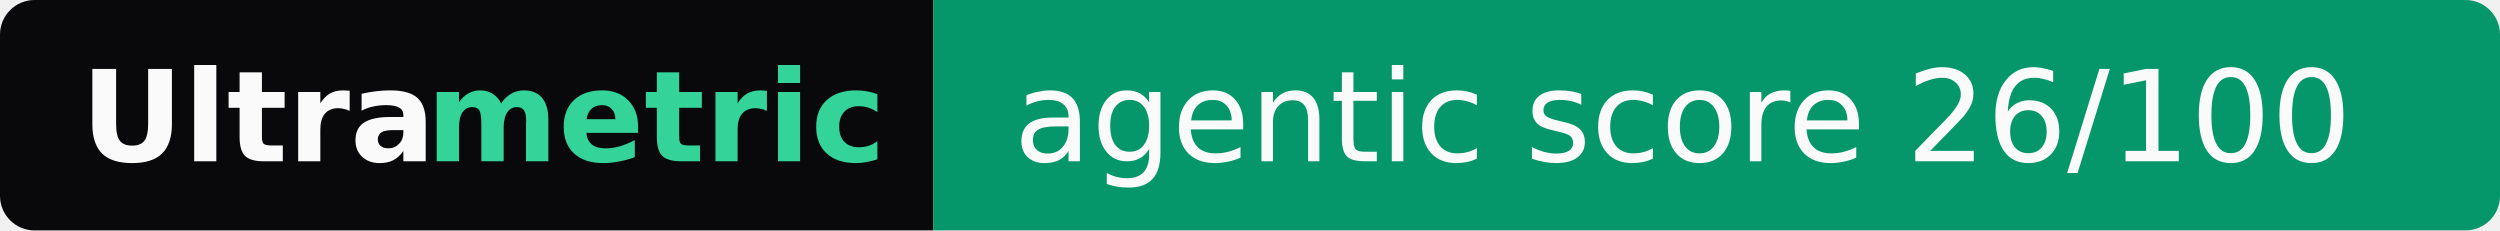
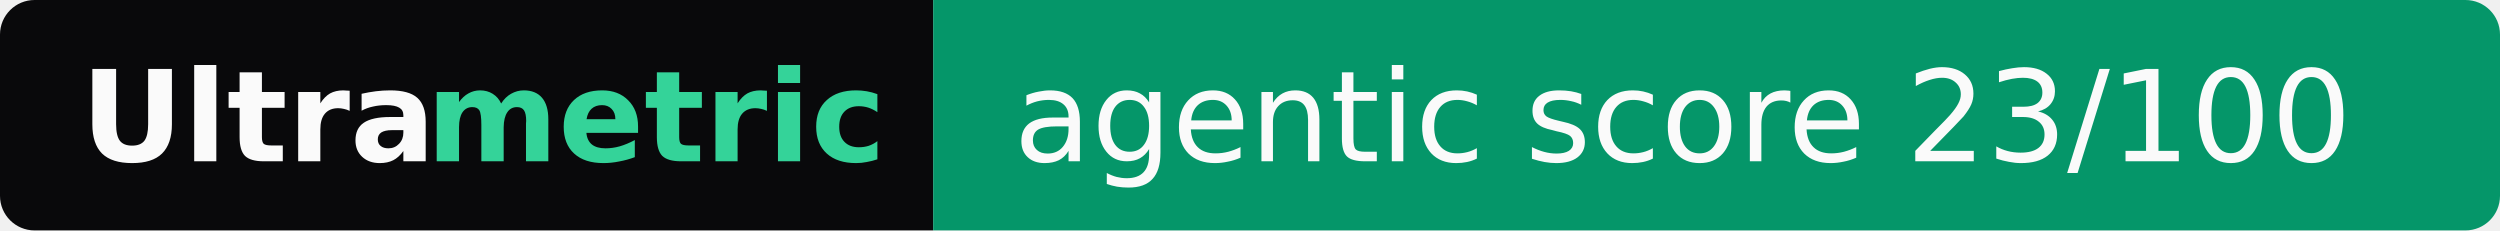
- <svg xmlns="http://www.w3.org/2000/svg" width="217" height="20" role="img" aria-label="Ultrametric: agentic score 26/100">
+ <svg xmlns="http://www.w3.org/2000/svg" width="217" height="20" role="img" aria-label="Ultrametric: agentic score 23/100">
  <clipPath id="r">
    <rect width="217" height="20" rx="3" fill="#fff" />
  </clipPath>
  <g clip-path="url(#r)">
    <rect width="81" height="20" fill="#09090b" />
    <rect x="81" width="136" height="20" fill="#059669" />
  </g>
  <g font-family="Verdana,Geneva,DejaVu Sans,sans-serif" font-size="11">
    <text x="7" y="14" textLength="30" font-weight="bold" fill="#fafafa">Ultra</text>
    <text x="37" y="14" textLength="37" font-weight="bold" fill="#34d399">metric</text>
-     <text x="88" y="14" textLength="122" fill="#fafafa">agentic score 26/100</text>
+     <text x="88" y="14" textLength="122" fill="#fafafa">agentic score 23/100</text>
  </g>
</svg>
